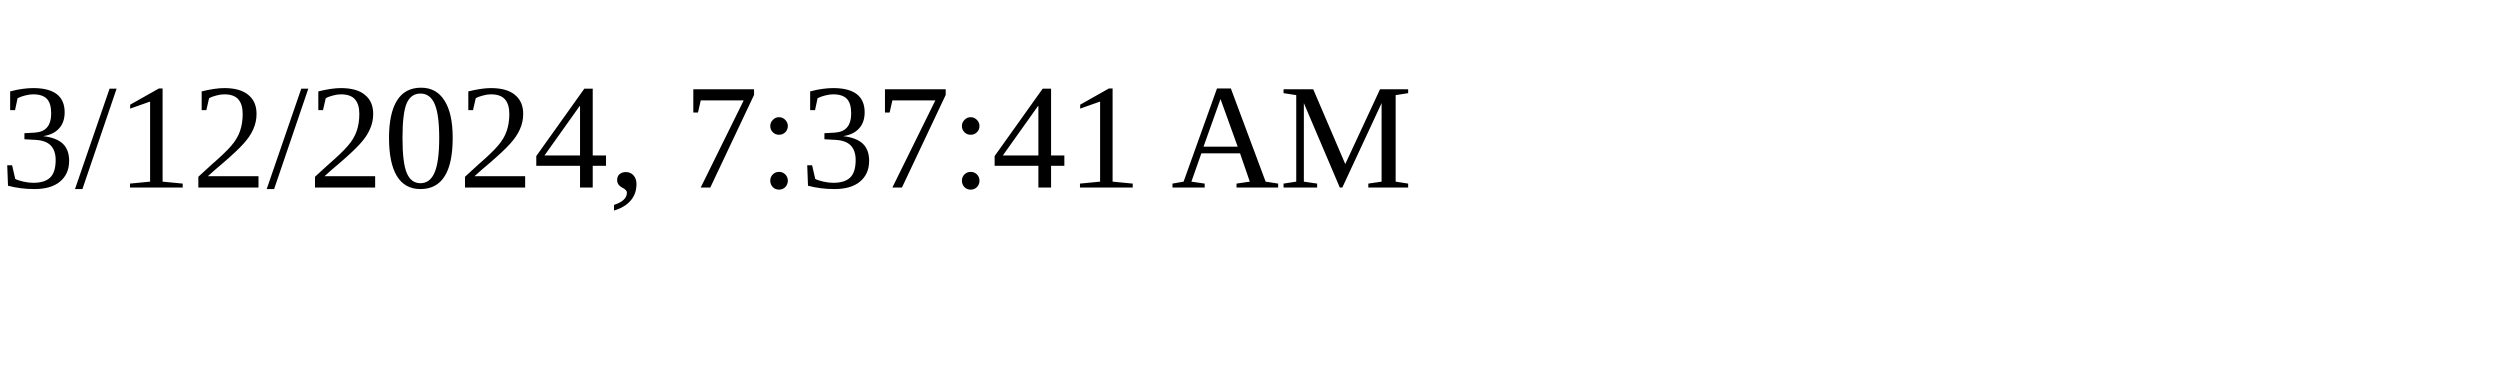
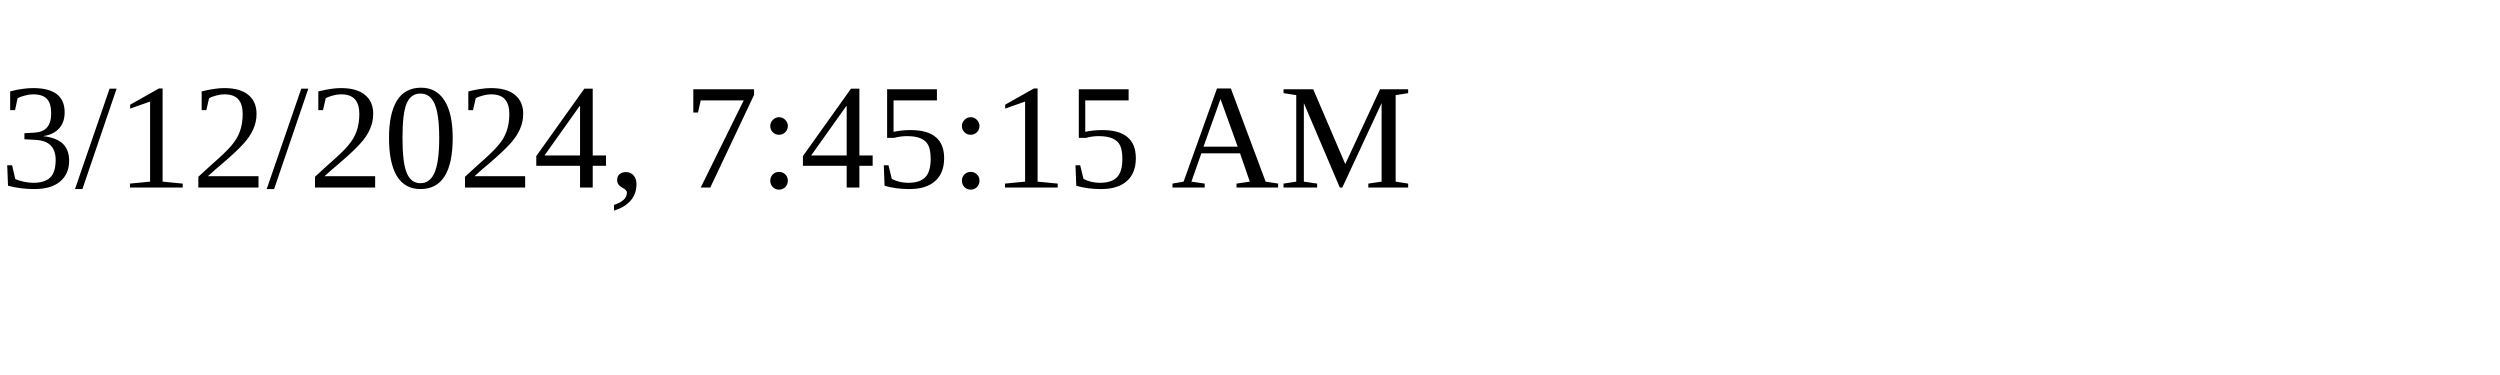
<svg xmlns="http://www.w3.org/2000/svg" height="30" width="200">
-   <text x="0" y="15">3/12/2024, 7:37:41 AM</text>
+   <text x="0" y="15">3/12/2024, 7:45:15 AM</text>
</svg>
